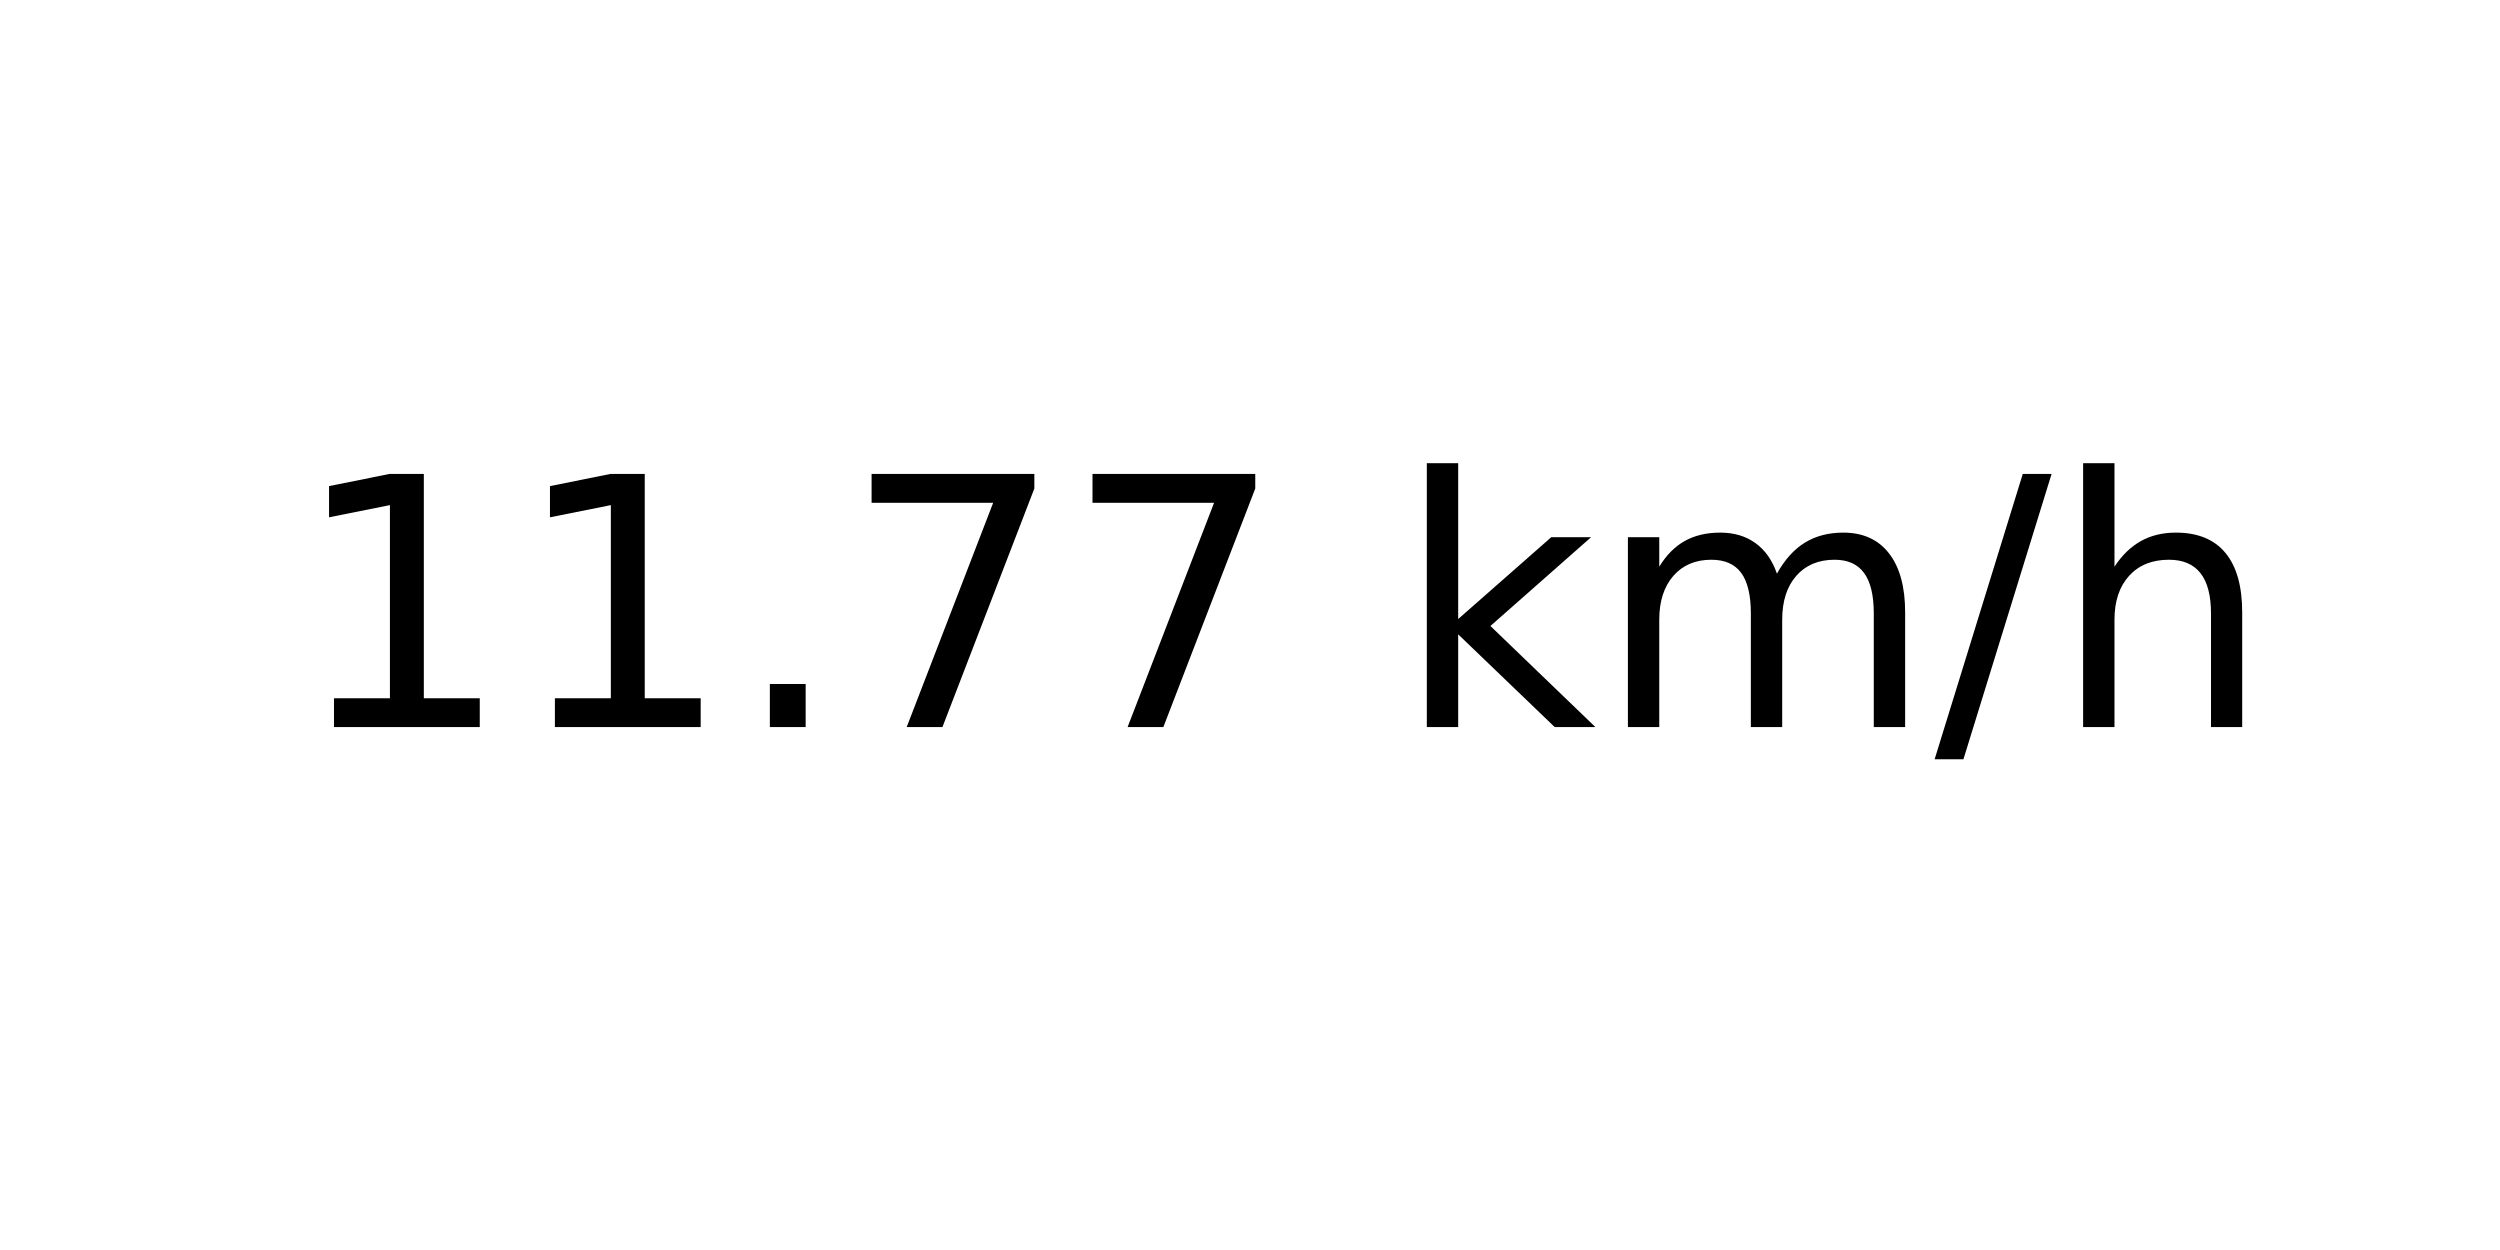
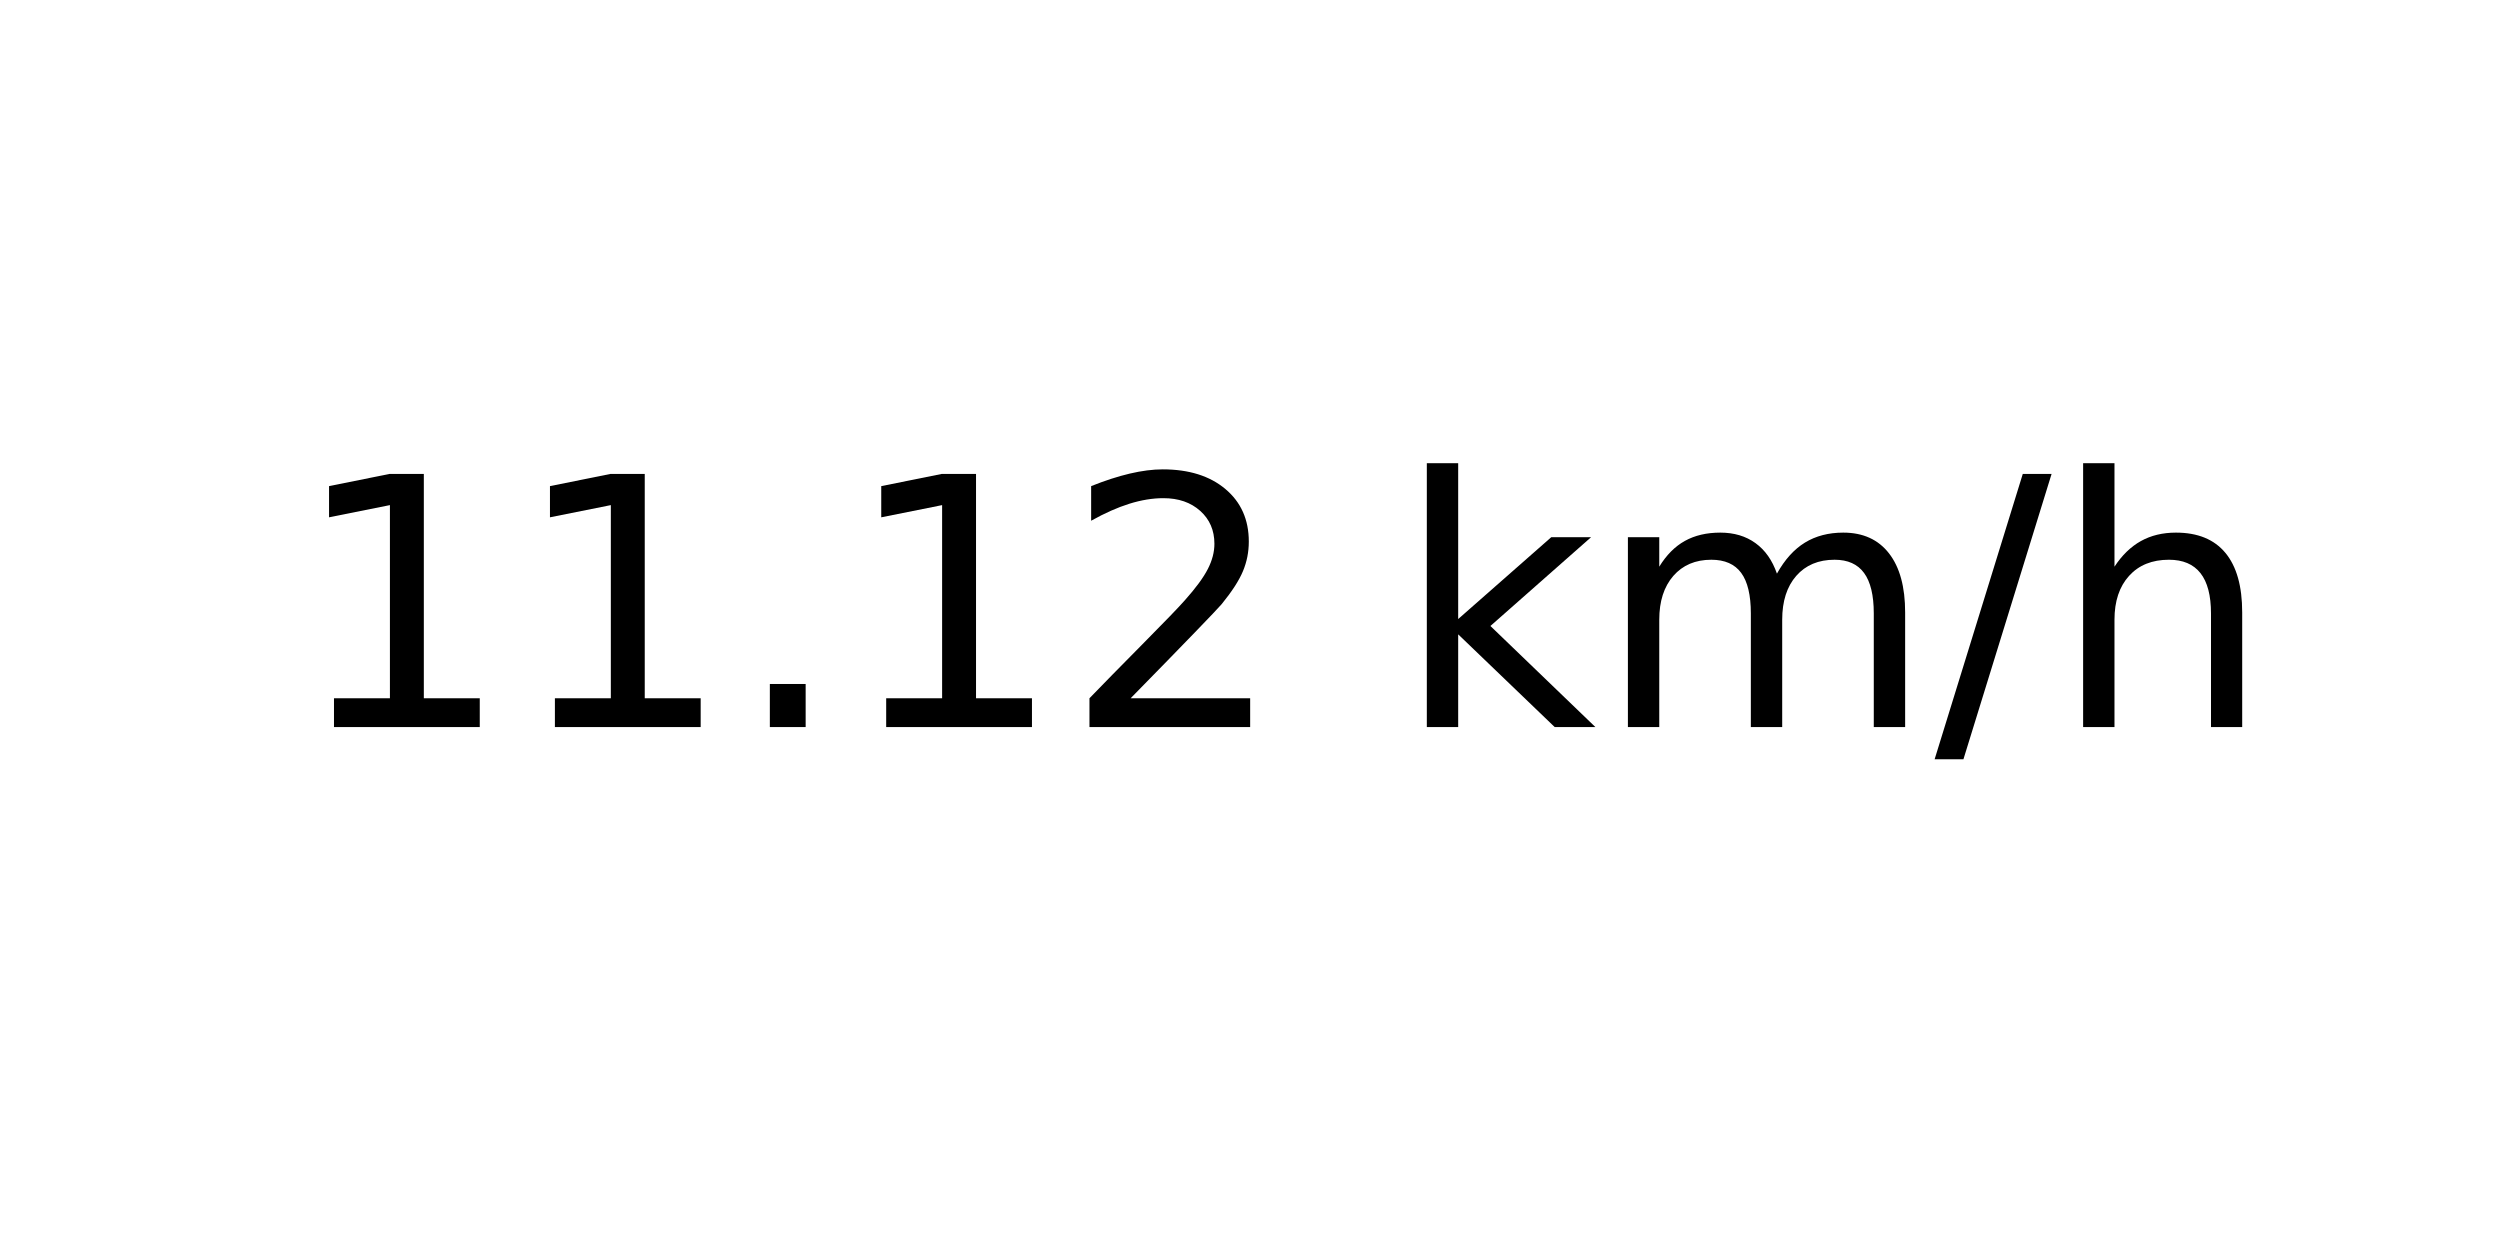
<svg xmlns="http://www.w3.org/2000/svg" xmlns:xlink="http://www.w3.org/1999/xlink" width="72pt" height="36pt" viewBox="0 0 72 36" version="1.1">
  <defs>
    <style type="text/css">*{stroke-linejoin: round; stroke-linecap: butt}</style>
  </defs>
  <g id="figure_1">
    <g id="axes_1">
      <g id="text_1">
        <g transform="translate(8.378125 20.93937) scale(0.1 -0.1)">
          <defs>
            <path id="DejaVuSans-31" d="M 794 531  L 1825 531  L 1825 4091  L 703 3866  L 703 4441  L 1819 4666  L 2450 4666  L 2450 531  L 3481 531  L 3481 0  L 794 0  L 794 531  z " transform="scale(0.015625)" />
            <path id="DejaVuSans-2e" d="M 684 794  L 1344 794  L 1344 0  L 684 0  L 684 794  z " transform="scale(0.015625)" />
-             <path id="DejaVuSans-37" d="M 525 4666  L 3525 4666  L 3525 4397  L 1831 0  L 1172 0  L 2766 4134  L 525 4134  L 525 4666  z " transform="scale(0.015625)" />
+             <path id="DejaVuSans-32" d="M 1228 531  L 3431 531  L 3431 0  L 469 0  L 469 531  Q 828 903 1448 1529  Q 2069 2156 2228 2338  Q 2531 2678 2651 2914  Q 2772 3150 2772 3378  Q 2772 3750 2511 3984  Q 2250 4219 1831 4219  Q 1534 4219 1204 4116  Q 875 4013 500 3803  L 500 4441  Q 881 4594 1212 4672  Q 1544 4750 1819 4750  Q 2544 4750 2975 4387  Q 3406 4025 3406 3419  Q 3406 3131 3298 2873  Q 3191 2616 2906 2266  Q 2828 2175 2409 1742  Q 1991 1309 1228 531  z " transform="scale(0.015625)" />
            <path id="DejaVuSans-20" transform="scale(0.015625)" />
            <path id="DejaVuSans-6b" d="M 581 4863  L 1159 4863  L 1159 1991  L 2875 3500  L 3609 3500  L 1753 1863  L 3688 0  L 2938 0  L 1159 1709  L 1159 0  L 581 0  L 581 4863  z " transform="scale(0.015625)" />
            <path id="DejaVuSans-6d" d="M 3328 2828  Q 3544 3216 3844 3400  Q 4144 3584 4550 3584  Q 5097 3584 5394 3201  Q 5691 2819 5691 2113  L 5691 0  L 5113 0  L 5113 2094  Q 5113 2597 4934 2840  Q 4756 3084 4391 3084  Q 3944 3084 3684 2787  Q 3425 2491 3425 1978  L 3425 0  L 2847 0  L 2847 2094  Q 2847 2600 2669 2842  Q 2491 3084 2119 3084  Q 1678 3084 1418 2786  Q 1159 2488 1159 1978  L 1159 0  L 581 0  L 581 3500  L 1159 3500  L 1159 2956  Q 1356 3278 1631 3431  Q 1906 3584 2284 3584  Q 2666 3584 2933 3390  Q 3200 3197 3328 2828  z " transform="scale(0.015625)" />
            <path id="DejaVuSans-2f" d="M 1625 4666  L 2156 4666  L 531 -594  L 0 -594  L 1625 4666  z " transform="scale(0.015625)" />
            <path id="DejaVuSans-68" d="M 3513 2113  L 3513 0  L 2938 0  L 2938 2094  Q 2938 2591 2744 2837  Q 2550 3084 2163 3084  Q 1697 3084 1428 2787  Q 1159 2491 1159 1978  L 1159 0  L 581 0  L 581 4863  L 1159 4863  L 1159 2956  Q 1366 3272 1645 3428  Q 1925 3584 2291 3584  Q 2894 3584 3203 3211  Q 3513 2838 3513 2113  z " transform="scale(0.015625)" />
          </defs>
          <use xlink:href="#DejaVuSans-31" />
          <use xlink:href="#DejaVuSans-31" x="63.623" />
          <use xlink:href="#DejaVuSans-2e" x="127.246" />
-           <use xlink:href="#DejaVuSans-37" x="159.033" />
-           <use xlink:href="#DejaVuSans-37" x="222.656" />
+           <use xlink:href="#DejaVuSans-31" x="159.033" />
+           <use xlink:href="#DejaVuSans-32" x="222.656" />
          <use xlink:href="#DejaVuSans-20" x="286.279" />
          <use xlink:href="#DejaVuSans-6b" x="318.066" />
          <use xlink:href="#DejaVuSans-6d" x="375.977" />
          <use xlink:href="#DejaVuSans-2f" x="473.389" />
          <use xlink:href="#DejaVuSans-68" x="507.08" />
        </g>
      </g>
    </g>
  </g>
</svg>
